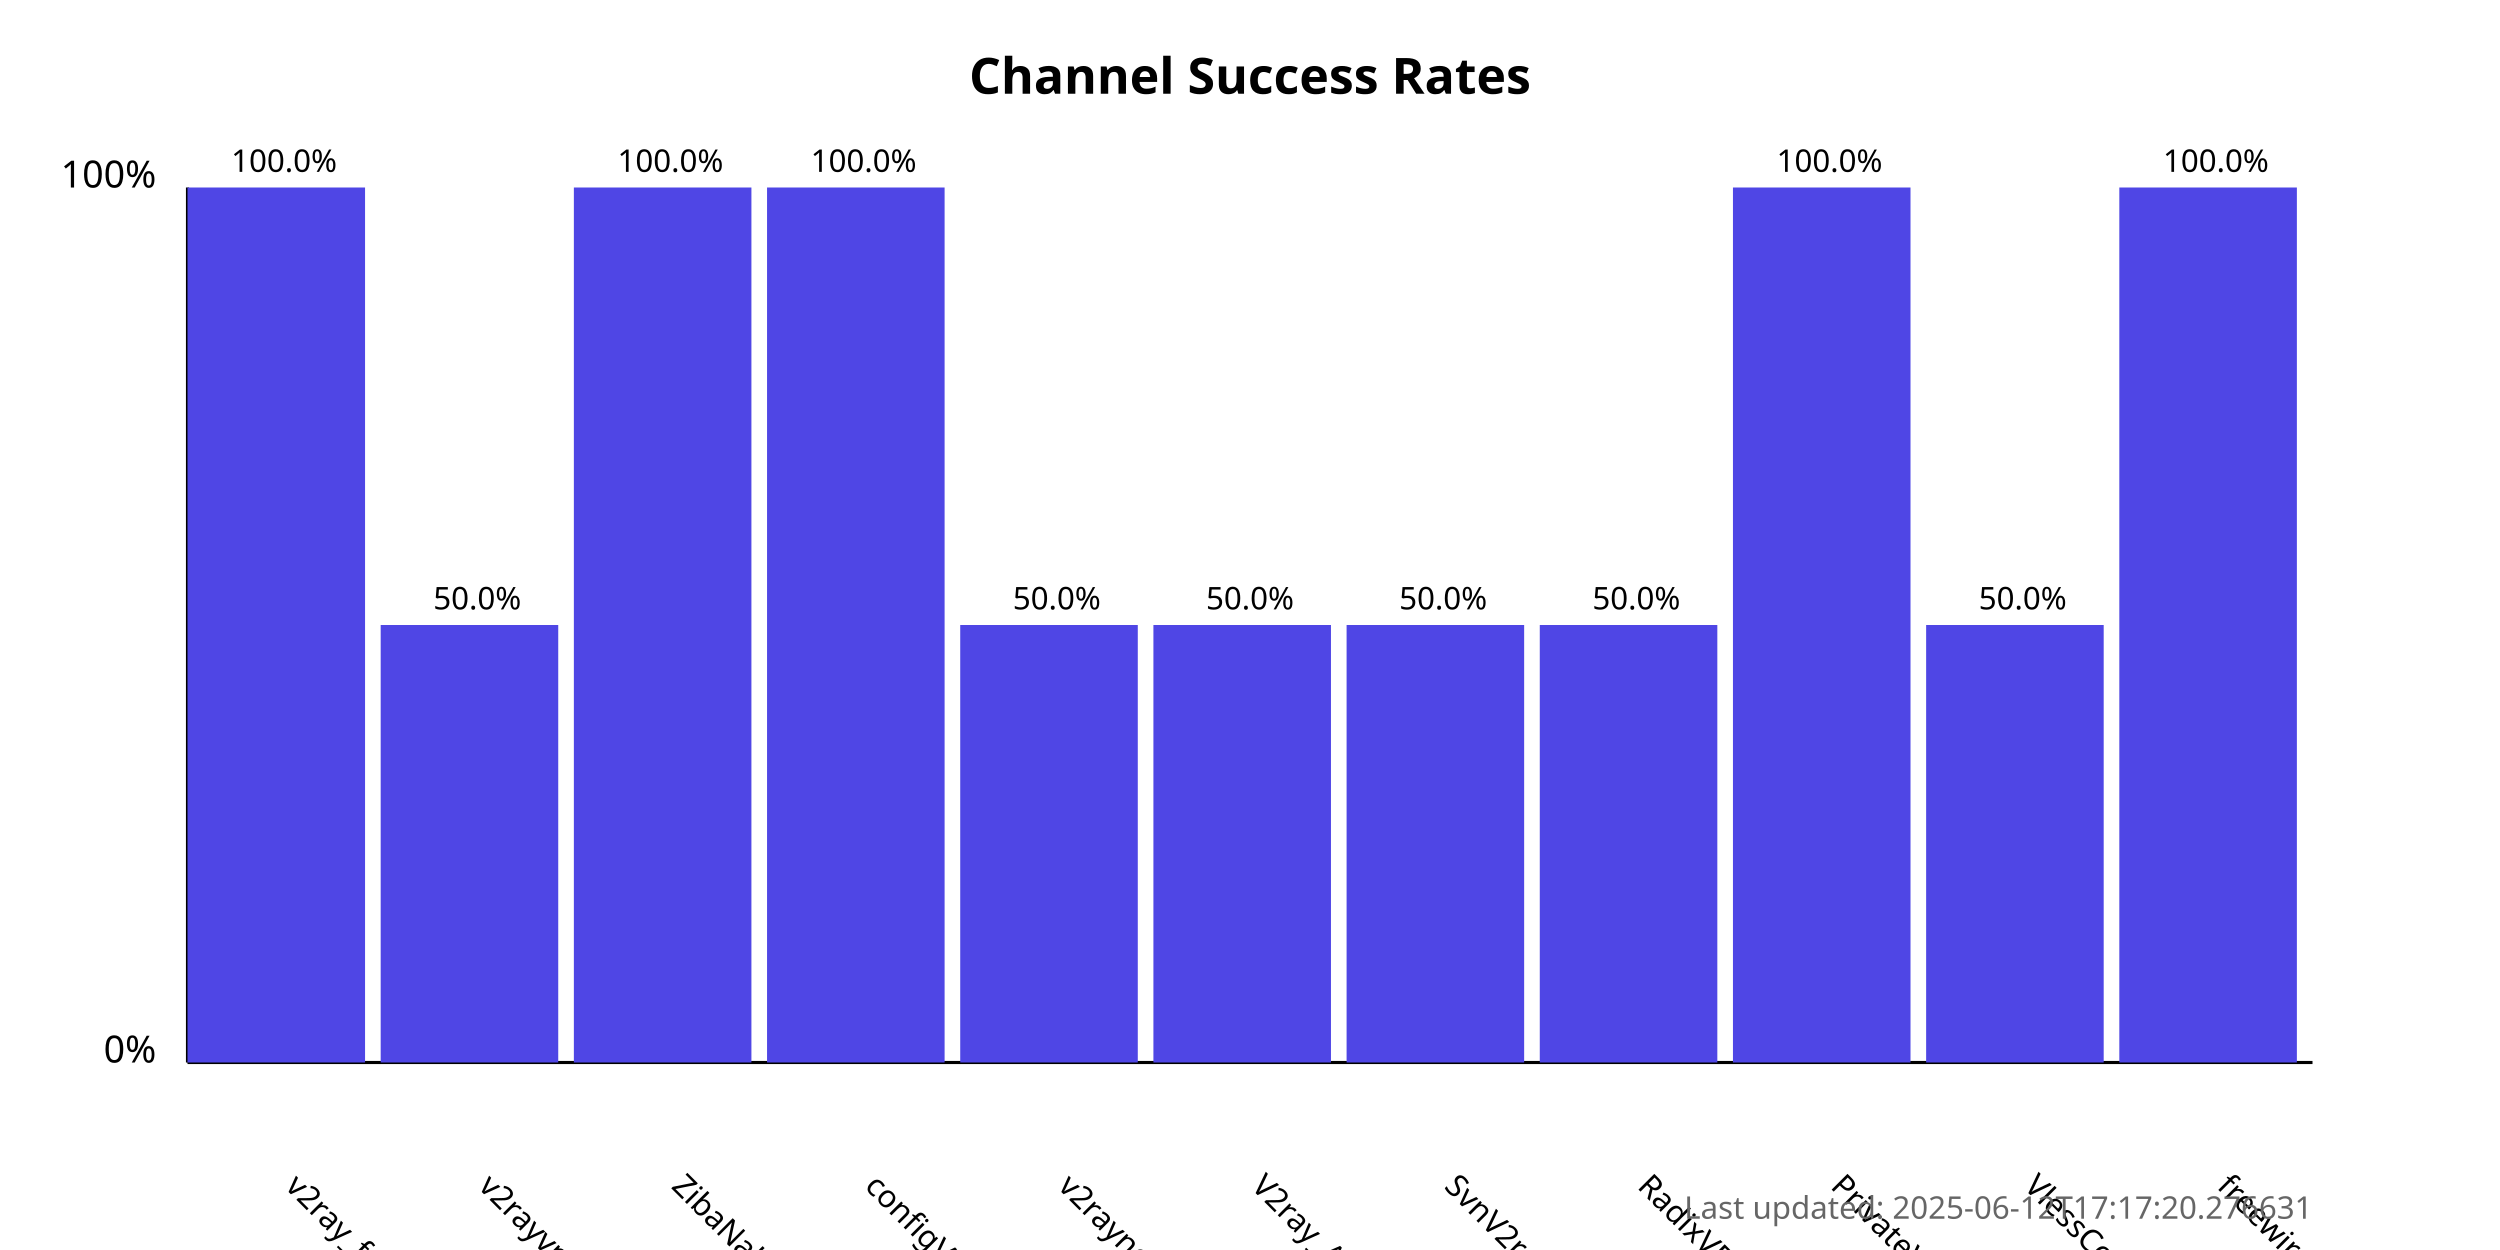
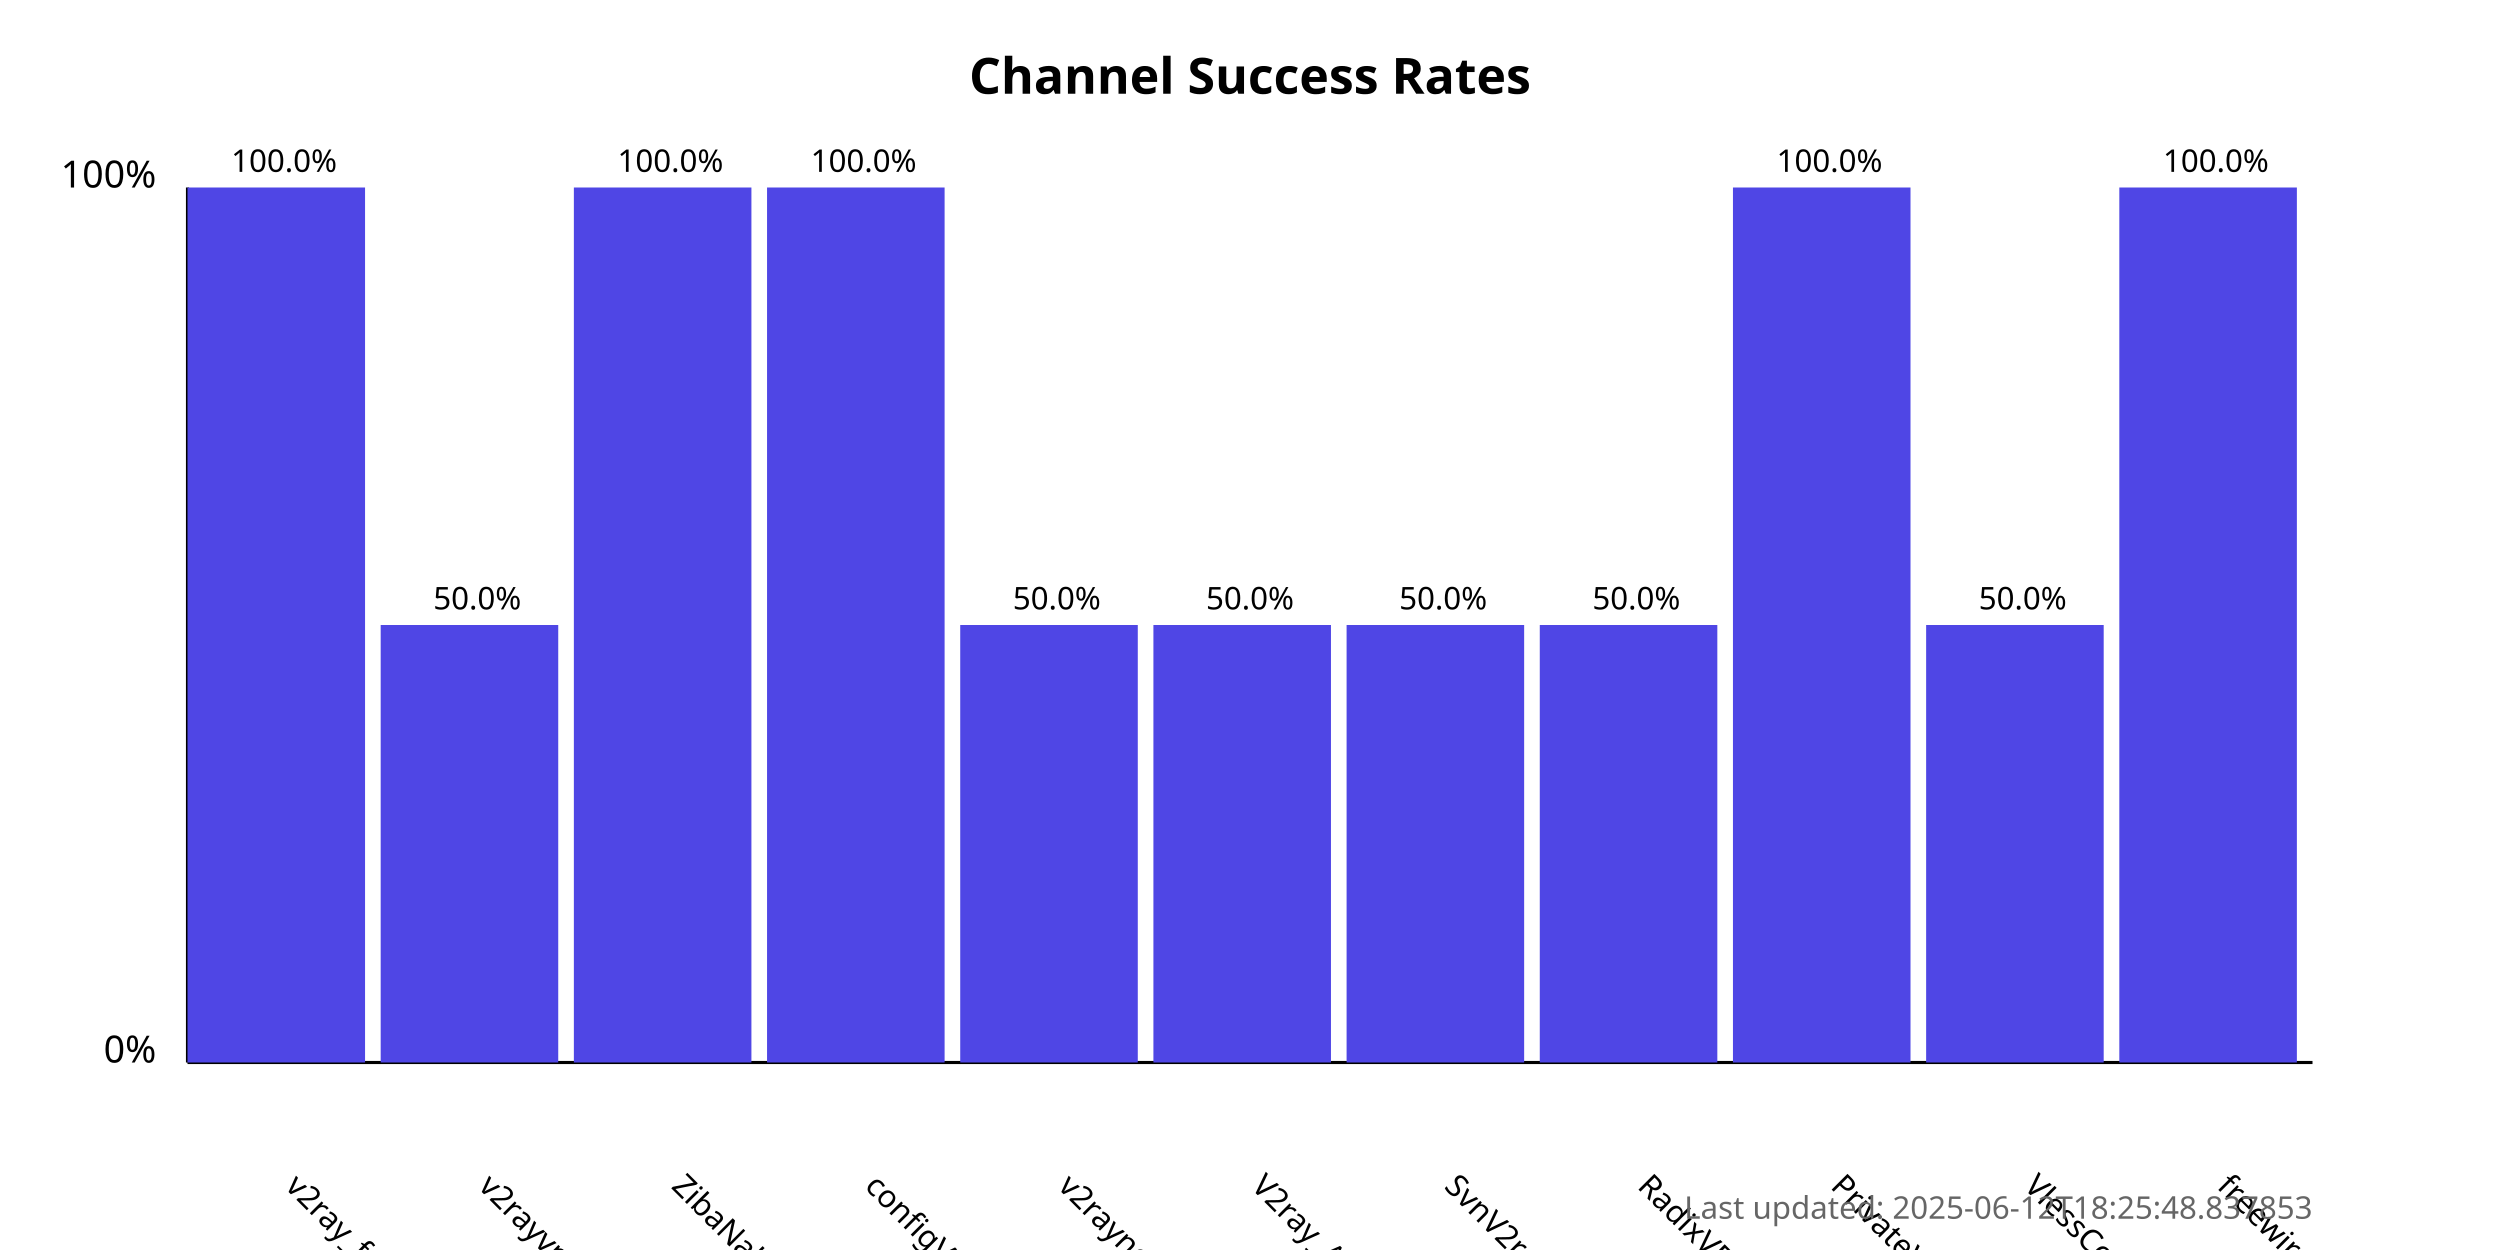
<svg xmlns="http://www.w3.org/2000/svg" width="800" height="400">
  <style>
            .chart-title { font: bold 16px sans-serif; }
            .axis-label { font: 12px sans-serif; }
            .tick-label { font: 10px sans-serif; }
            .bar { fill: #4f46e5; }
            .bar:hover { fill: #6366f1; }
            .timestamp { font: 10px sans-serif; fill: #666; }
        </style>
  <text x="400.0" y="30" text-anchor="middle" class="chart-title">
            Channel Success Rates
        </text>
  <line x1="60" y1="340" x2="60" y2="60" stroke="black" stroke-width="1" />
  <line x1="60" y1="340" x2="740" y2="340" stroke="black" stroke-width="1" />
  <text x="50" y="340" text-anchor="end" class="axis-label">0%</text>
  <text x="50" y="60" text-anchor="end" class="axis-label">100%</text>
  <g>
    <rect x="60" y="60.0" width="56.818" height="280.0" class="bar" />
    <text x="90.909" y="380" transform="rotate(45, 90.90909, 380)" text-anchor="start" class="tick-label">
                v2ray_free_conf
            </text>
    <text x="90.909" y="55.0" text-anchor="middle" class="tick-label">
                100.0%
            </text>
  </g>
  <g>
    <rect x="121.818" y="200.0" width="56.818" height="140.0" class="bar" />
    <text x="152.727" y="380" transform="rotate(45, 152.7273, 380)" text-anchor="start" class="tick-label">
                v2rayvpno
            </text>
    <text x="152.727" y="195.0" text-anchor="middle" class="tick-label">
                50.0%
            </text>
  </g>
  <g>
    <rect x="183.636" y="60.0" width="56.818" height="280.0" class="bar" />
    <text x="214.545" y="380" transform="rotate(45, 214.5455, 380)" text-anchor="start" class="tick-label">
                ZibaNabz
            </text>
    <text x="214.545" y="55.0" text-anchor="middle" class="tick-label">
                100.0%
            </text>
  </g>
  <g>
    <rect x="245.455" y="60.0" width="56.818" height="280.0" class="bar" />
    <text x="276.364" y="380" transform="rotate(45, 276.3636, 380)" text-anchor="start" class="tick-label">
                configV2rayForFree
            </text>
    <text x="276.364" y="55.0" text-anchor="middle" class="tick-label">
                100.0%
            </text>
  </g>
  <g>
    <rect x="307.273" y="200.0" width="56.818" height="140.0" class="bar" />
    <text x="338.182" y="380" transform="rotate(45, 338.1818, 380)" text-anchor="start" class="tick-label">
                v2rayngvpn
            </text>
    <text x="338.182" y="195.0" text-anchor="middle" class="tick-label">
                50.0%
            </text>
  </g>
  <g>
    <rect x="369.091" y="200.0" width="56.818" height="140.0" class="bar" />
    <text x="400.0" y="380" transform="rotate(45, 400.0, 380)" text-anchor="start" class="tick-label">
                V2ray_Alpha
            </text>
    <text x="400.0" y="195.0" text-anchor="middle" class="tick-label">
                50.0%
            </text>
  </g>
  <g>
    <rect x="430.909" y="200.0" width="56.818" height="140.0" class="bar" />
    <text x="461.818" y="380" transform="rotate(45, 461.8182, 380)" text-anchor="start" class="tick-label">
                SvnV2ray
            </text>
    <text x="461.818" y="195.0" text-anchor="middle" class="tick-label">
                50.0%
            </text>
  </g>
  <g>
    <rect x="492.727" y="200.0" width="56.818" height="140.0" class="bar" />
    <text x="523.636" y="380" transform="rotate(45, 523.6364, 380)" text-anchor="start" class="tick-label">
                RadixVPN
            </text>
    <text x="523.636" y="195.0" text-anchor="middle" class="tick-label">
                50.0%
            </text>
  </g>
  <g>
    <rect x="554.545" y="60.0" width="56.818" height="280.0" class="bar" />
    <text x="585.455" y="380" transform="rotate(45, 585.4545, 380)" text-anchor="start" class="tick-label">
                PrivateVPNs
            </text>
    <text x="585.455" y="55.0" text-anchor="middle" class="tick-label">
                100.0%
            </text>
  </g>
  <g>
    <rect x="616.364" y="200.0" width="56.818" height="140.0" class="bar" />
    <text x="647.273" y="380" transform="rotate(45, 647.2727, 380)" text-anchor="start" class="tick-label">
                VlessConfig
            </text>
    <text x="647.273" y="195.0" text-anchor="middle" class="tick-label">
                50.0%
            </text>
  </g>
  <g>
    <rect x="678.182" y="60.0" width="56.818" height="280.0" class="bar" />
    <text x="709.091" y="380" transform="rotate(45, 709.0909, 380)" text-anchor="start" class="tick-label">
                freewireguard
            </text>
    <text x="709.091" y="55.0" text-anchor="middle" class="tick-label">
                100.0%
            </text>
  </g>
  <text x="740" y="390" text-anchor="end" class="timestamp">
-             Last updated: 2025-06-12T17:17:20.276631
+             Last updated: 2025-06-12T18:25:48.837853
        </text>
</svg>
